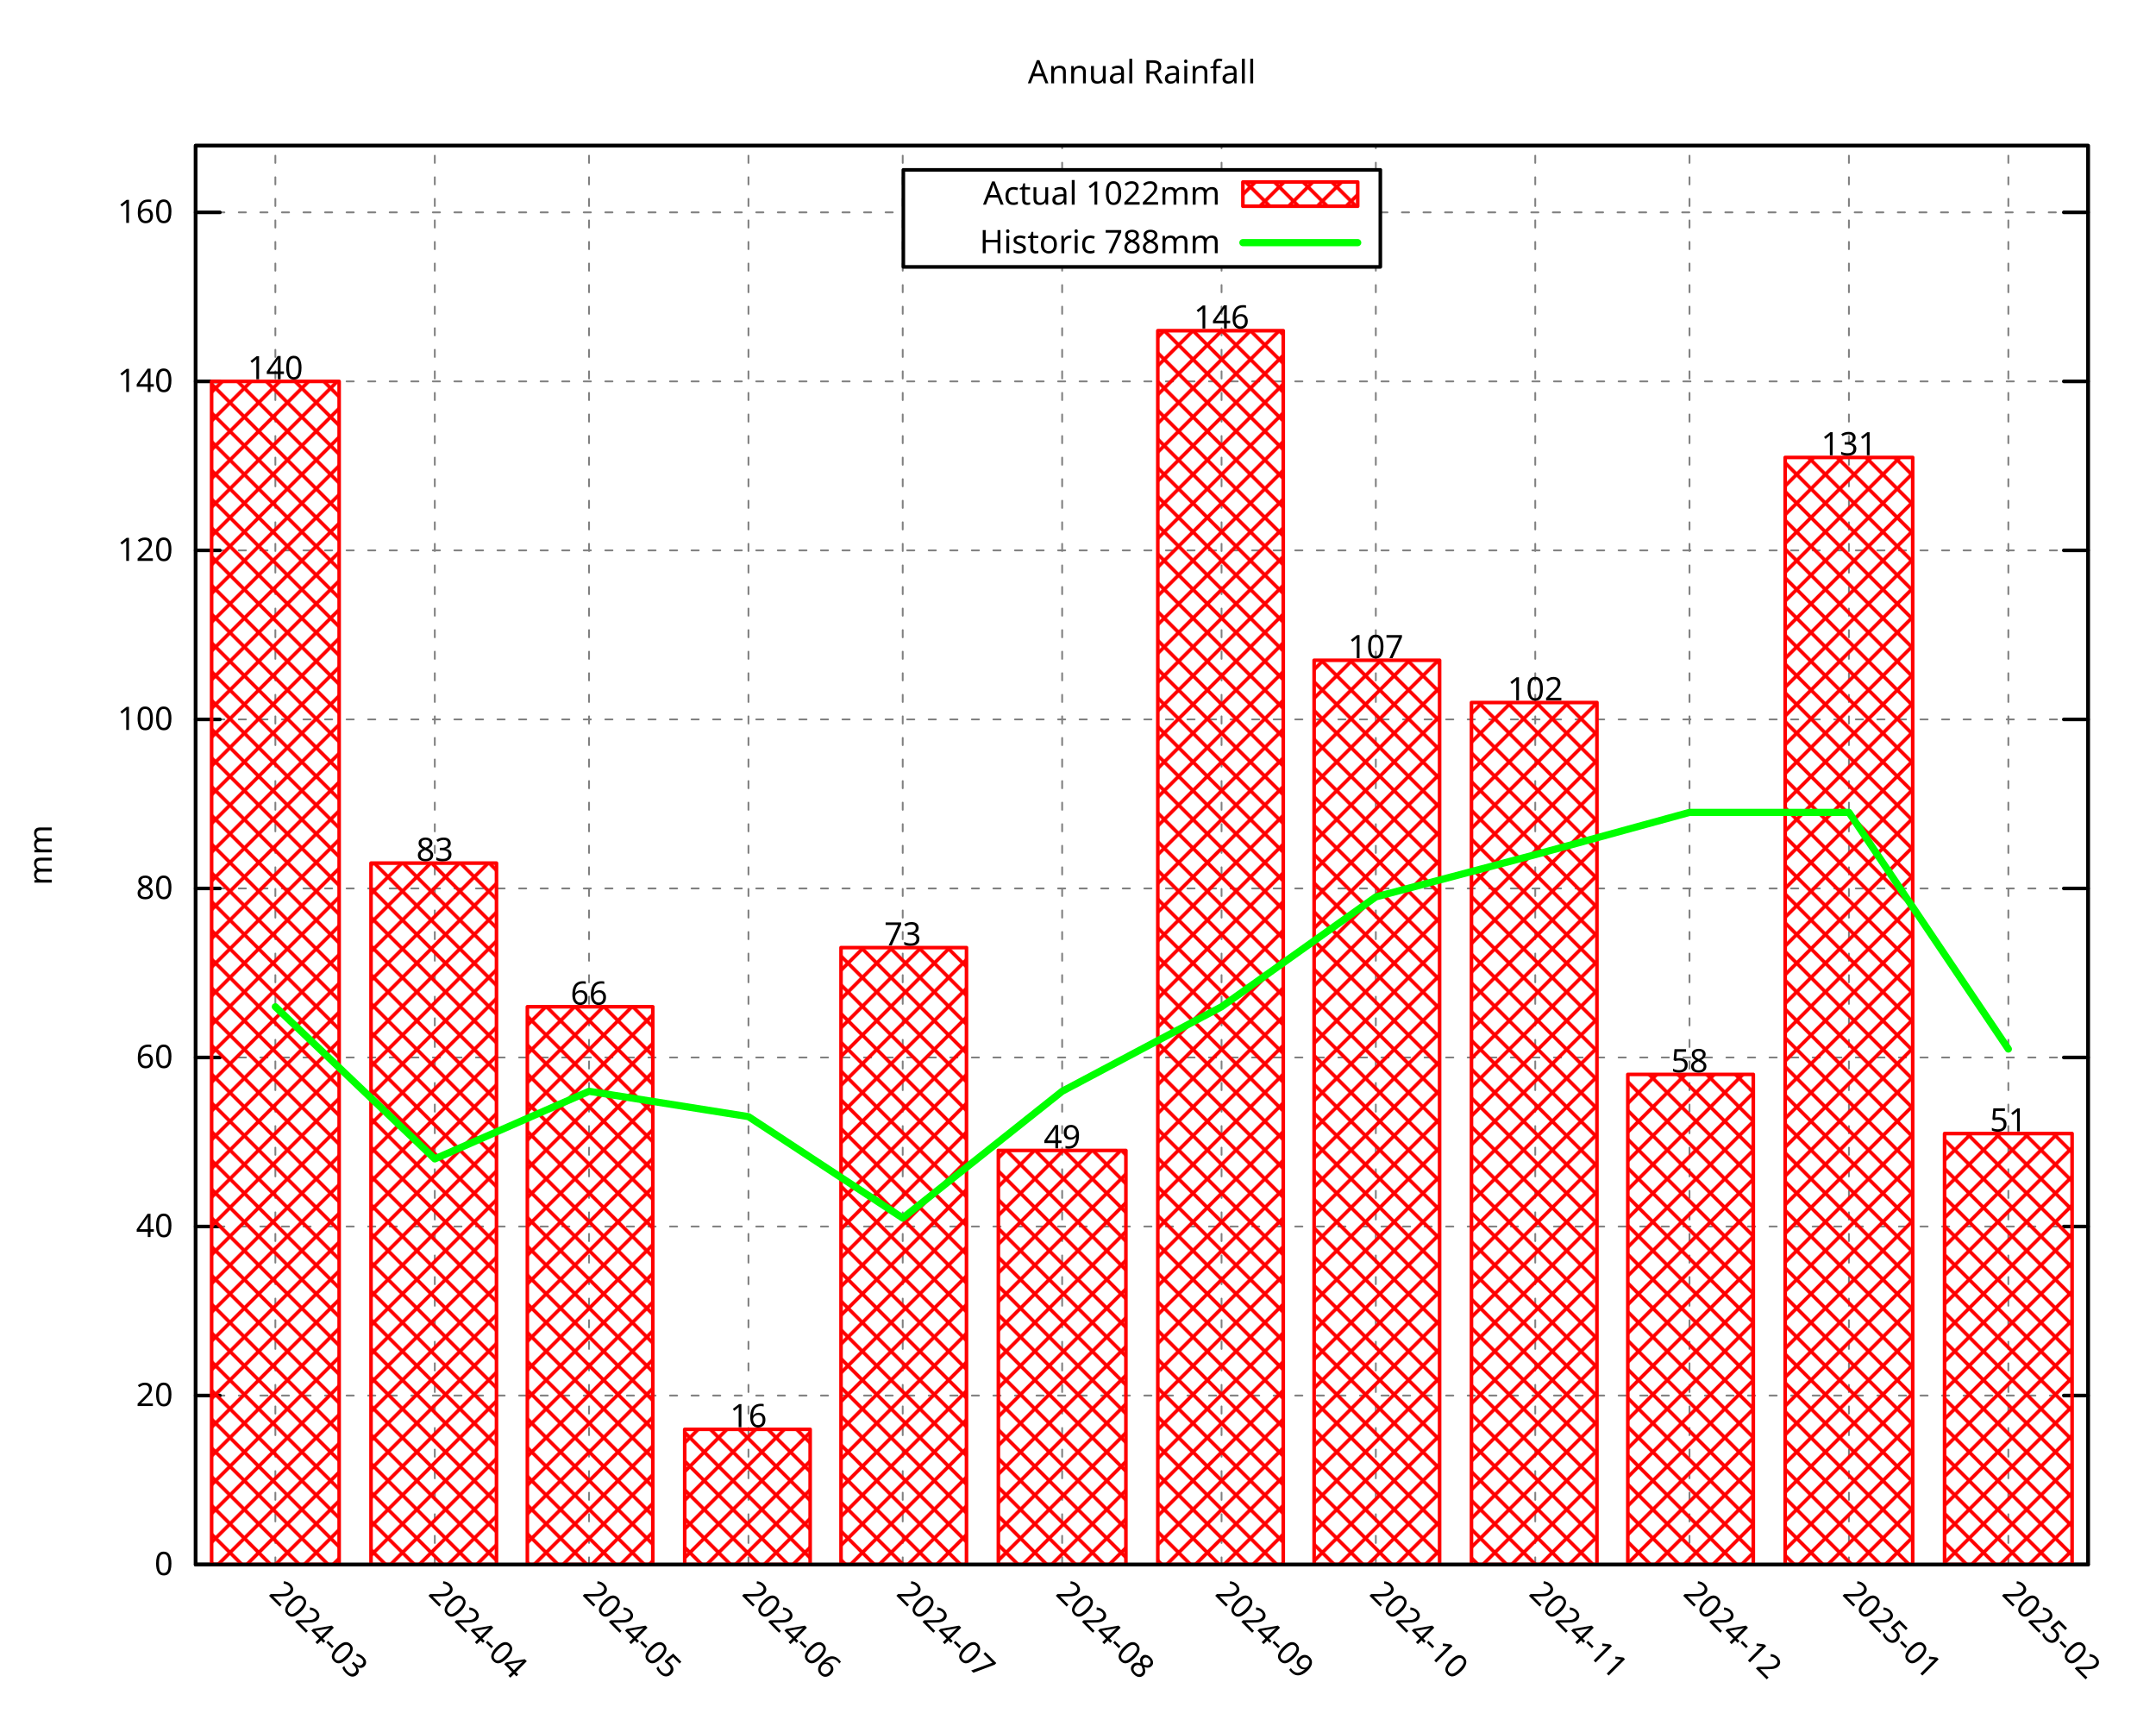
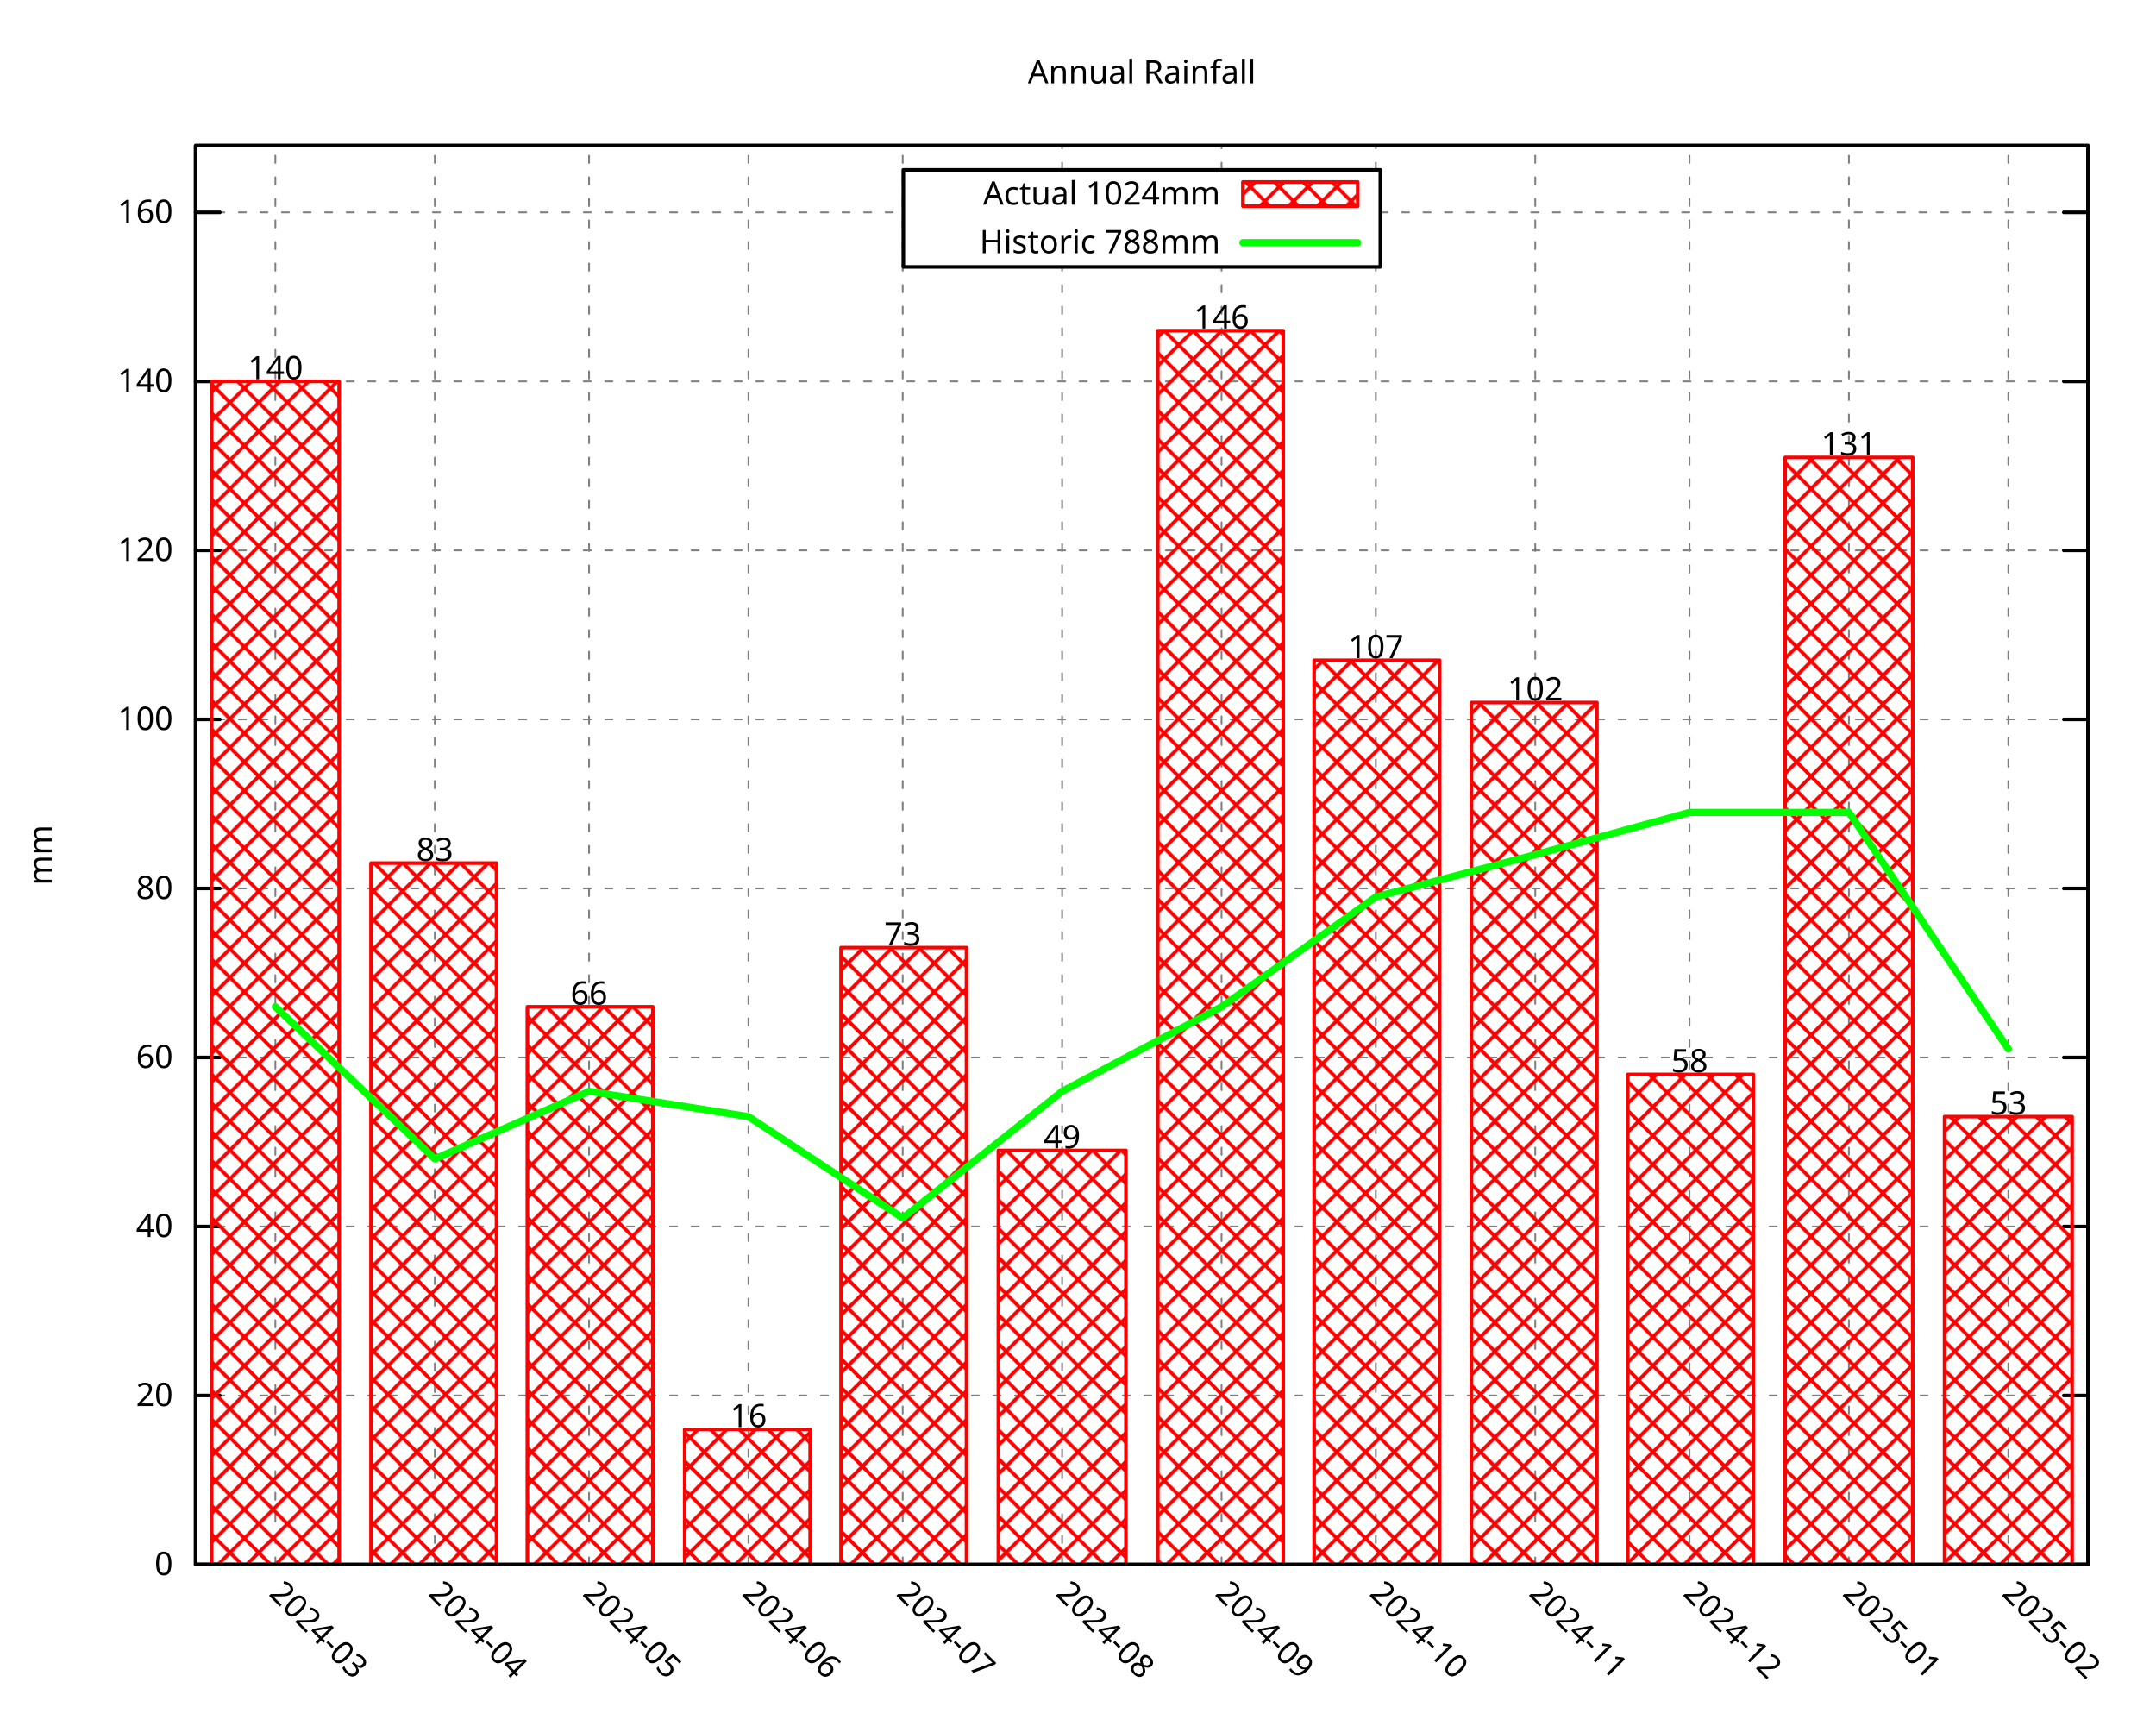
<svg xmlns="http://www.w3.org/2000/svg" xmlns:xlink="http://www.w3.org/1999/xlink" width="600" height="480" viewBox="0 0 600 480">
  <g id="gnuplot_canvas">
    <rect x="0" y="0" width="600" height="480" fill="none" />
    <defs>
      <circle id="gpDot" r="0.5" stroke-width="0.5" stroke="currentColor" />
      <path id="gpPt0" stroke-width="0.296" stroke="currentColor" d="M-1,0 h2 M0,-1 v2" />
      <path id="gpPt1" stroke-width="0.296" stroke="currentColor" d="M-1,-1 L1,1 M1,-1 L-1,1" />
      <path id="gpPt2" stroke-width="0.296" stroke="currentColor" d="M-1,0 L1,0 M0,-1 L0,1 M-1,-1 L1,1 M-1,1 L1,-1" />
      <rect id="gpPt3" stroke-width="0.296" stroke="currentColor" x="-1" y="-1" width="2" height="2" />
      <rect id="gpPt4" stroke-width="0.296" stroke="currentColor" fill="currentColor" x="-1" y="-1" width="2" height="2" />
      <circle id="gpPt5" stroke-width="0.296" stroke="currentColor" cx="0" cy="0" r="1" />
      <use xlink:href="#gpPt5" id="gpPt6" fill="currentColor" stroke="none" />
      <path id="gpPt7" stroke-width="0.296" stroke="currentColor" d="M0,-1.33 L-1.33,0.67 L1.33,0.67 z" />
      <use xlink:href="#gpPt7" id="gpPt8" fill="currentColor" stroke="none" />
      <use xlink:href="#gpPt7" id="gpPt9" stroke="currentColor" transform="rotate(180)" />
      <use xlink:href="#gpPt9" id="gpPt10" fill="currentColor" stroke="none" />
      <use xlink:href="#gpPt3" id="gpPt11" stroke="currentColor" transform="rotate(45)" />
      <use xlink:href="#gpPt11" id="gpPt12" fill="currentColor" stroke="none" />
      <path id="gpPt13" stroke-width="0.296" stroke="currentColor" d="M0,1.330 L1.265,0.411 L0.782,-1.067 L-0.782,-1.076 L-1.265,0.411 z" />
      <use xlink:href="#gpPt13" id="gpPt14" fill="currentColor" stroke="none" />
      <filter id="textbox" filterUnits="objectBoundingBox" x="0" y="0" height="1" width="1">
        <feFlood flood-color="white" flood-opacity="1" result="bgnd" />
        <feComposite in="SourceGraphic" in2="bgnd" operator="atop" />
      </filter>
      <filter id="greybox" filterUnits="objectBoundingBox" x="0" y="0" height="1" width="1">
        <feFlood flood-color="lightgrey" flood-opacity="1" result="grey" />
        <feComposite in="SourceGraphic" in2="grey" operator="atop" />
      </filter>
    </defs>
    <g fill="none" color="white" stroke="currentColor" stroke-width="1.00" stroke-linecap="round" stroke-linejoin="round">
</g>
    <g fill="none" color="black" stroke="currentColor" stroke-width="1.00" stroke-linecap="round" stroke-linejoin="round">
</g>
    <g fill="none" color="black" stroke="black" stroke-width="0.50" stroke-linecap="round" stroke-linejoin="round">
</g>
    <g fill="none" color="gray" stroke="currentColor" stroke-width="0.50" stroke-linecap="round" stroke-linejoin="round">
      <path stroke="gray" stroke-dasharray="2,4" class="gridline" d="M54.45,435.32 L581.09,435.32  " />
    </g>
    <g fill="none" color="gray" stroke="gray" stroke-width="1.00" stroke-linecap="round" stroke-linejoin="round">
</g>
    <g fill="none" color="black" stroke="currentColor" stroke-width="1.00" stroke-linecap="round" stroke-linejoin="round">
      <path stroke="black" d="M54.45,435.32 L61.20,435.32 M581.09,435.32 L574.34,435.32  " />
      <g transform="translate(48.15,438.25)" stroke="none" fill="black" font-family="Droid Sans" font-size="9.00" text-anchor="end">
        <text>
          <tspan font-family="Droid Sans"> 0</tspan>
        </text>
      </g>
    </g>
    <g fill="none" color="black" stroke="currentColor" stroke-width="1.00" stroke-linecap="round" stroke-linejoin="round">
</g>
    <g fill="none" color="black" stroke="black" stroke-width="0.50" stroke-linecap="round" stroke-linejoin="round">
</g>
    <g fill="none" color="gray" stroke="currentColor" stroke-width="0.50" stroke-linecap="round" stroke-linejoin="round">
      <path stroke="gray" stroke-dasharray="2,4" class="gridline" d="M54.45,388.29 L581.09,388.29  " />
    </g>
    <g fill="none" color="gray" stroke="gray" stroke-width="1.00" stroke-linecap="round" stroke-linejoin="round">
</g>
    <g fill="none" color="black" stroke="currentColor" stroke-width="1.00" stroke-linecap="round" stroke-linejoin="round">
      <path stroke="black" d="M54.45,388.29 L61.20,388.29 M581.09,388.29 L574.34,388.29  " />
      <g transform="translate(48.15,391.22)" stroke="none" fill="black" font-family="Droid Sans" font-size="9.00" text-anchor="end">
        <text>
          <tspan font-family="Droid Sans"> 20</tspan>
        </text>
      </g>
    </g>
    <g fill="none" color="black" stroke="currentColor" stroke-width="1.00" stroke-linecap="round" stroke-linejoin="round">
</g>
    <g fill="none" color="black" stroke="black" stroke-width="0.50" stroke-linecap="round" stroke-linejoin="round">
</g>
    <g fill="none" color="gray" stroke="currentColor" stroke-width="0.50" stroke-linecap="round" stroke-linejoin="round">
      <path stroke="gray" stroke-dasharray="2,4" class="gridline" d="M54.45,341.26 L581.09,341.26  " />
    </g>
    <g fill="none" color="gray" stroke="gray" stroke-width="1.00" stroke-linecap="round" stroke-linejoin="round">
</g>
    <g fill="none" color="black" stroke="currentColor" stroke-width="1.00" stroke-linecap="round" stroke-linejoin="round">
      <path stroke="black" d="M54.45,341.26 L61.20,341.26 M581.09,341.26 L574.34,341.26  " />
      <g transform="translate(48.15,344.19)" stroke="none" fill="black" font-family="Droid Sans" font-size="9.00" text-anchor="end">
        <text>
          <tspan font-family="Droid Sans"> 40</tspan>
        </text>
      </g>
    </g>
    <g fill="none" color="black" stroke="currentColor" stroke-width="1.00" stroke-linecap="round" stroke-linejoin="round">
</g>
    <g fill="none" color="black" stroke="black" stroke-width="0.50" stroke-linecap="round" stroke-linejoin="round">
</g>
    <g fill="none" color="gray" stroke="currentColor" stroke-width="0.50" stroke-linecap="round" stroke-linejoin="round">
      <path stroke="gray" stroke-dasharray="2,4" class="gridline" d="M54.45,294.23 L581.09,294.23  " />
    </g>
    <g fill="none" color="gray" stroke="gray" stroke-width="1.00" stroke-linecap="round" stroke-linejoin="round">
</g>
    <g fill="none" color="black" stroke="currentColor" stroke-width="1.00" stroke-linecap="round" stroke-linejoin="round">
      <path stroke="black" d="M54.45,294.23 L61.20,294.23 M581.09,294.23 L574.34,294.23  " />
      <g transform="translate(48.15,297.16)" stroke="none" fill="black" font-family="Droid Sans" font-size="9.00" text-anchor="end">
        <text>
          <tspan font-family="Droid Sans"> 60</tspan>
        </text>
      </g>
    </g>
    <g fill="none" color="black" stroke="currentColor" stroke-width="1.00" stroke-linecap="round" stroke-linejoin="round">
</g>
    <g fill="none" color="black" stroke="black" stroke-width="0.50" stroke-linecap="round" stroke-linejoin="round">
</g>
    <g fill="none" color="gray" stroke="currentColor" stroke-width="0.50" stroke-linecap="round" stroke-linejoin="round">
      <path stroke="gray" stroke-dasharray="2,4" class="gridline" d="M54.45,247.20 L581.09,247.20  " />
    </g>
    <g fill="none" color="gray" stroke="gray" stroke-width="1.00" stroke-linecap="round" stroke-linejoin="round">
</g>
    <g fill="none" color="black" stroke="currentColor" stroke-width="1.00" stroke-linecap="round" stroke-linejoin="round">
      <path stroke="black" d="M54.45,247.20 L61.20,247.20 M581.09,247.20 L574.34,247.20  " />
      <g transform="translate(48.15,250.13)" stroke="none" fill="black" font-family="Droid Sans" font-size="9.00" text-anchor="end">
        <text>
          <tspan font-family="Droid Sans"> 80</tspan>
        </text>
      </g>
    </g>
    <g fill="none" color="black" stroke="currentColor" stroke-width="1.00" stroke-linecap="round" stroke-linejoin="round">
</g>
    <g fill="none" color="black" stroke="black" stroke-width="0.50" stroke-linecap="round" stroke-linejoin="round">
</g>
    <g fill="none" color="gray" stroke="currentColor" stroke-width="0.50" stroke-linecap="round" stroke-linejoin="round">
      <path stroke="gray" stroke-dasharray="2,4" class="gridline" d="M54.45,200.17 L581.09,200.17  " />
    </g>
    <g fill="none" color="gray" stroke="gray" stroke-width="1.00" stroke-linecap="round" stroke-linejoin="round">
</g>
    <g fill="none" color="black" stroke="currentColor" stroke-width="1.00" stroke-linecap="round" stroke-linejoin="round">
      <path stroke="black" d="M54.45,200.17 L61.20,200.17 M581.09,200.17 L574.34,200.17  " />
      <g transform="translate(48.15,203.10)" stroke="none" fill="black" font-family="Droid Sans" font-size="9.00" text-anchor="end">
        <text>
          <tspan font-family="Droid Sans"> 100</tspan>
        </text>
      </g>
    </g>
    <g fill="none" color="black" stroke="currentColor" stroke-width="1.00" stroke-linecap="round" stroke-linejoin="round">
</g>
    <g fill="none" color="black" stroke="black" stroke-width="0.50" stroke-linecap="round" stroke-linejoin="round">
</g>
    <g fill="none" color="gray" stroke="currentColor" stroke-width="0.50" stroke-linecap="round" stroke-linejoin="round">
      <path stroke="gray" stroke-dasharray="2,4" class="gridline" d="M54.45,153.14 L581.09,153.14  " />
    </g>
    <g fill="none" color="gray" stroke="gray" stroke-width="1.00" stroke-linecap="round" stroke-linejoin="round">
</g>
    <g fill="none" color="black" stroke="currentColor" stroke-width="1.00" stroke-linecap="round" stroke-linejoin="round">
      <path stroke="black" d="M54.45,153.14 L61.20,153.14 M581.09,153.14 L574.34,153.14  " />
      <g transform="translate(48.15,156.07)" stroke="none" fill="black" font-family="Droid Sans" font-size="9.00" text-anchor="end">
        <text>
          <tspan font-family="Droid Sans"> 120</tspan>
        </text>
      </g>
    </g>
    <g fill="none" color="black" stroke="currentColor" stroke-width="1.00" stroke-linecap="round" stroke-linejoin="round">
</g>
    <g fill="none" color="black" stroke="black" stroke-width="0.50" stroke-linecap="round" stroke-linejoin="round">
</g>
    <g fill="none" color="gray" stroke="currentColor" stroke-width="0.50" stroke-linecap="round" stroke-linejoin="round">
      <path stroke="gray" stroke-dasharray="2,4" class="gridline" d="M54.45,106.12 L581.09,106.12  " />
    </g>
    <g fill="none" color="gray" stroke="gray" stroke-width="1.00" stroke-linecap="round" stroke-linejoin="round">
</g>
    <g fill="none" color="black" stroke="currentColor" stroke-width="1.00" stroke-linecap="round" stroke-linejoin="round">
      <path stroke="black" d="M54.45,106.12 L61.20,106.12 M581.09,106.12 L574.34,106.12  " />
      <g transform="translate(48.15,109.05)" stroke="none" fill="black" font-family="Droid Sans" font-size="9.00" text-anchor="end">
        <text>
          <tspan font-family="Droid Sans"> 140</tspan>
        </text>
      </g>
    </g>
    <g fill="none" color="black" stroke="currentColor" stroke-width="1.00" stroke-linecap="round" stroke-linejoin="round">
</g>
    <g fill="none" color="black" stroke="black" stroke-width="0.50" stroke-linecap="round" stroke-linejoin="round">
</g>
    <g fill="none" color="gray" stroke="currentColor" stroke-width="0.50" stroke-linecap="round" stroke-linejoin="round">
      <path stroke="gray" stroke-dasharray="2,4" class="gridline" d="M54.45,59.09 L251.39,59.09 M384.14,59.09 L581.09,59.09  " />
    </g>
    <g fill="none" color="gray" stroke="gray" stroke-width="1.00" stroke-linecap="round" stroke-linejoin="round">
</g>
    <g fill="none" color="black" stroke="currentColor" stroke-width="1.00" stroke-linecap="round" stroke-linejoin="round">
      <path stroke="black" d="M54.45,59.09 L61.20,59.09 M581.09,59.09 L574.34,59.09  " />
      <g transform="translate(48.15,62.02)" stroke="none" fill="black" font-family="Droid Sans" font-size="9.00" text-anchor="end">
        <text>
          <tspan font-family="Droid Sans"> 160</tspan>
        </text>
      </g>
    </g>
    <g fill="none" color="black" stroke="currentColor" stroke-width="1.00" stroke-linecap="round" stroke-linejoin="round">
</g>
    <g fill="none" color="black" stroke="black" stroke-width="0.50" stroke-linecap="round" stroke-linejoin="round">
</g>
    <g fill="none" color="gray" stroke="currentColor" stroke-width="0.50" stroke-linecap="round" stroke-linejoin="round">
      <path stroke="gray" stroke-dasharray="2,4" class="gridline" d="M76.63,435.32 L76.63,40.51  " />
    </g>
    <g fill="none" color="gray" stroke="gray" stroke-width="1.00" stroke-linecap="round" stroke-linejoin="round">
</g>
    <g fill="none" color="black" stroke="currentColor" stroke-width="1.00" stroke-linecap="round" stroke-linejoin="round">
      <path stroke="black" d="M76.63,435.32 M76.63,40.51  " />
      <g transform="translate(74.56,443.69) rotate(45.00)" stroke="none" fill="black" font-family="Droid Sans" font-size="9.00" text-anchor="start">
        <text>
          <tspan font-family="Droid Sans">2024-03</tspan>
        </text>
      </g>
    </g>
    <g fill="none" color="black" stroke="currentColor" stroke-width="1.00" stroke-linecap="round" stroke-linejoin="round">
</g>
    <g fill="none" color="black" stroke="black" stroke-width="0.50" stroke-linecap="round" stroke-linejoin="round">
</g>
    <g fill="none" color="gray" stroke="currentColor" stroke-width="0.50" stroke-linecap="round" stroke-linejoin="round">
      <path stroke="gray" stroke-dasharray="2,4" class="gridline" d="M121.00,435.32 L121.00,40.51  " />
    </g>
    <g fill="none" color="gray" stroke="gray" stroke-width="1.00" stroke-linecap="round" stroke-linejoin="round">
</g>
    <g fill="none" color="black" stroke="currentColor" stroke-width="1.00" stroke-linecap="round" stroke-linejoin="round">
      <path stroke="black" d="M121.00,435.32 M121.00,40.51  " />
      <g transform="translate(118.93,443.69) rotate(45.00)" stroke="none" fill="black" font-family="Droid Sans" font-size="9.00" text-anchor="start">
        <text>
          <tspan font-family="Droid Sans">2024-04</tspan>
        </text>
      </g>
    </g>
    <g fill="none" color="black" stroke="currentColor" stroke-width="1.00" stroke-linecap="round" stroke-linejoin="round">
</g>
    <g fill="none" color="black" stroke="black" stroke-width="0.50" stroke-linecap="round" stroke-linejoin="round">
</g>
    <g fill="none" color="gray" stroke="currentColor" stroke-width="0.50" stroke-linecap="round" stroke-linejoin="round">
      <path stroke="gray" stroke-dasharray="2,4" class="gridline" d="M163.93,435.32 L163.93,40.51  " />
    </g>
    <g fill="none" color="gray" stroke="gray" stroke-width="1.00" stroke-linecap="round" stroke-linejoin="round">
</g>
    <g fill="none" color="black" stroke="currentColor" stroke-width="1.00" stroke-linecap="round" stroke-linejoin="round">
      <path stroke="black" d="M163.93,435.32 M163.93,40.51  " />
      <g transform="translate(161.86,443.69) rotate(45.00)" stroke="none" fill="black" font-family="Droid Sans" font-size="9.00" text-anchor="start">
        <text>
          <tspan font-family="Droid Sans">2024-05</tspan>
        </text>
      </g>
    </g>
    <g fill="none" color="black" stroke="currentColor" stroke-width="1.00" stroke-linecap="round" stroke-linejoin="round">
</g>
    <g fill="none" color="black" stroke="black" stroke-width="0.50" stroke-linecap="round" stroke-linejoin="round">
</g>
    <g fill="none" color="gray" stroke="currentColor" stroke-width="0.50" stroke-linecap="round" stroke-linejoin="round">
      <path stroke="gray" stroke-dasharray="2,4" class="gridline" d="M208.29,435.32 L208.29,40.51  " />
    </g>
    <g fill="none" color="gray" stroke="gray" stroke-width="1.00" stroke-linecap="round" stroke-linejoin="round">
</g>
    <g fill="none" color="black" stroke="currentColor" stroke-width="1.00" stroke-linecap="round" stroke-linejoin="round">
      <path stroke="black" d="M208.29,435.32 M208.29,40.51  " />
      <g transform="translate(206.22,443.69) rotate(45.00)" stroke="none" fill="black" font-family="Droid Sans" font-size="9.00" text-anchor="start">
        <text>
          <tspan font-family="Droid Sans">2024-06</tspan>
        </text>
      </g>
    </g>
    <g fill="none" color="black" stroke="currentColor" stroke-width="1.00" stroke-linecap="round" stroke-linejoin="round">
</g>
    <g fill="none" color="black" stroke="black" stroke-width="0.50" stroke-linecap="round" stroke-linejoin="round">
</g>
    <g fill="none" color="gray" stroke="currentColor" stroke-width="0.50" stroke-linecap="round" stroke-linejoin="round">
      <path stroke="gray" stroke-dasharray="2,4" class="gridline" d="M251.22,435.32 L251.22,40.51  " />
    </g>
    <g fill="none" color="gray" stroke="gray" stroke-width="1.00" stroke-linecap="round" stroke-linejoin="round">
</g>
    <g fill="none" color="black" stroke="currentColor" stroke-width="1.00" stroke-linecap="round" stroke-linejoin="round">
      <path stroke="black" d="M251.22,435.32 M251.22,40.51  " />
      <g transform="translate(249.15,443.69) rotate(45.00)" stroke="none" fill="black" font-family="Droid Sans" font-size="9.00" text-anchor="start">
        <text>
          <tspan font-family="Droid Sans">2024-07</tspan>
        </text>
      </g>
    </g>
    <g fill="none" color="black" stroke="currentColor" stroke-width="1.00" stroke-linecap="round" stroke-linejoin="round">
</g>
    <g fill="none" color="black" stroke="black" stroke-width="0.50" stroke-linecap="round" stroke-linejoin="round">
</g>
    <g fill="none" color="gray" stroke="currentColor" stroke-width="0.50" stroke-linecap="round" stroke-linejoin="round">
      <path stroke="gray" stroke-dasharray="2,4" class="gridline" d="M295.59,435.32 L295.59,74.26 M295.59,47.26 L295.59,40.51  " />
    </g>
    <g fill="none" color="gray" stroke="gray" stroke-width="1.00" stroke-linecap="round" stroke-linejoin="round">
</g>
    <g fill="none" color="black" stroke="currentColor" stroke-width="1.00" stroke-linecap="round" stroke-linejoin="round">
      <path stroke="black" d="M295.59,435.32 M295.59,40.51  " />
      <g transform="translate(293.52,443.69) rotate(45.00)" stroke="none" fill="black" font-family="Droid Sans" font-size="9.00" text-anchor="start">
        <text>
          <tspan font-family="Droid Sans">2024-08</tspan>
        </text>
      </g>
    </g>
    <g fill="none" color="black" stroke="currentColor" stroke-width="1.00" stroke-linecap="round" stroke-linejoin="round">
</g>
    <g fill="none" color="black" stroke="black" stroke-width="0.50" stroke-linecap="round" stroke-linejoin="round">
</g>
    <g fill="none" color="gray" stroke="currentColor" stroke-width="0.50" stroke-linecap="round" stroke-linejoin="round">
      <path stroke="gray" stroke-dasharray="2,4" class="gridline" d="M339.95,435.32 L339.95,74.26 M339.95,47.26 L339.95,40.51  " />
    </g>
    <g fill="none" color="gray" stroke="gray" stroke-width="1.00" stroke-linecap="round" stroke-linejoin="round">
</g>
    <g fill="none" color="black" stroke="currentColor" stroke-width="1.00" stroke-linecap="round" stroke-linejoin="round">
      <path stroke="black" d="M339.95,435.32 M339.95,40.51  " />
      <g transform="translate(337.88,443.69) rotate(45.00)" stroke="none" fill="black" font-family="Droid Sans" font-size="9.00" text-anchor="start">
        <text>
          <tspan font-family="Droid Sans">2024-09</tspan>
        </text>
      </g>
    </g>
    <g fill="none" color="black" stroke="currentColor" stroke-width="1.00" stroke-linecap="round" stroke-linejoin="round">
</g>
    <g fill="none" color="black" stroke="black" stroke-width="0.50" stroke-linecap="round" stroke-linejoin="round">
</g>
    <g fill="none" color="gray" stroke="currentColor" stroke-width="0.50" stroke-linecap="round" stroke-linejoin="round">
      <path stroke="gray" stroke-dasharray="2,4" class="gridline" d="M382.88,435.32 L382.88,74.26 M382.88,47.26 L382.88,40.51  " />
    </g>
    <g fill="none" color="gray" stroke="gray" stroke-width="1.00" stroke-linecap="round" stroke-linejoin="round">
</g>
    <g fill="none" color="black" stroke="currentColor" stroke-width="1.00" stroke-linecap="round" stroke-linejoin="round">
      <path stroke="black" d="M382.88,435.32 M382.88,40.51  " />
      <g transform="translate(380.81,443.69) rotate(45.00)" stroke="none" fill="black" font-family="Droid Sans" font-size="9.00" text-anchor="start">
        <text>
          <tspan font-family="Droid Sans">2024-10</tspan>
        </text>
      </g>
    </g>
    <g fill="none" color="black" stroke="currentColor" stroke-width="1.00" stroke-linecap="round" stroke-linejoin="round">
</g>
    <g fill="none" color="black" stroke="black" stroke-width="0.50" stroke-linecap="round" stroke-linejoin="round">
</g>
    <g fill="none" color="gray" stroke="currentColor" stroke-width="0.50" stroke-linecap="round" stroke-linejoin="round">
      <path stroke="gray" stroke-dasharray="2,4" class="gridline" d="M427.25,435.32 L427.25,40.51  " />
    </g>
    <g fill="none" color="gray" stroke="gray" stroke-width="1.00" stroke-linecap="round" stroke-linejoin="round">
</g>
    <g fill="none" color="black" stroke="currentColor" stroke-width="1.00" stroke-linecap="round" stroke-linejoin="round">
      <path stroke="black" d="M427.25,435.32 M427.25,40.51  " />
      <g transform="translate(425.18,443.69) rotate(45.00)" stroke="none" fill="black" font-family="Droid Sans" font-size="9.00" text-anchor="start">
        <text>
          <tspan font-family="Droid Sans">2024-11</tspan>
        </text>
      </g>
    </g>
    <g fill="none" color="black" stroke="currentColor" stroke-width="1.00" stroke-linecap="round" stroke-linejoin="round">
</g>
    <g fill="none" color="black" stroke="black" stroke-width="0.50" stroke-linecap="round" stroke-linejoin="round">
</g>
    <g fill="none" color="gray" stroke="currentColor" stroke-width="0.50" stroke-linecap="round" stroke-linejoin="round">
      <path stroke="gray" stroke-dasharray="2,4" class="gridline" d="M470.18,435.32 L470.18,40.51  " />
    </g>
    <g fill="none" color="gray" stroke="gray" stroke-width="1.00" stroke-linecap="round" stroke-linejoin="round">
</g>
    <g fill="none" color="black" stroke="currentColor" stroke-width="1.00" stroke-linecap="round" stroke-linejoin="round">
      <path stroke="black" d="M470.18,435.32 M470.18,40.51  " />
      <g transform="translate(468.11,443.69) rotate(45.00)" stroke="none" fill="black" font-family="Droid Sans" font-size="9.00" text-anchor="start">
        <text>
          <tspan font-family="Droid Sans">2024-12</tspan>
        </text>
      </g>
    </g>
    <g fill="none" color="black" stroke="currentColor" stroke-width="1.00" stroke-linecap="round" stroke-linejoin="round">
</g>
    <g fill="none" color="black" stroke="black" stroke-width="0.50" stroke-linecap="round" stroke-linejoin="round">
</g>
    <g fill="none" color="gray" stroke="currentColor" stroke-width="0.50" stroke-linecap="round" stroke-linejoin="round">
      <path stroke="gray" stroke-dasharray="2,4" class="gridline" d="M514.54,435.32 L514.54,40.51  " />
    </g>
    <g fill="none" color="gray" stroke="gray" stroke-width="1.00" stroke-linecap="round" stroke-linejoin="round">
</g>
    <g fill="none" color="black" stroke="currentColor" stroke-width="1.00" stroke-linecap="round" stroke-linejoin="round">
      <path stroke="black" d="M514.54,435.32 M514.54,40.51  " />
      <g transform="translate(512.47,443.69) rotate(45.00)" stroke="none" fill="black" font-family="Droid Sans" font-size="9.00" text-anchor="start">
        <text>
          <tspan font-family="Droid Sans">2025-01</tspan>
        </text>
      </g>
    </g>
    <g fill="none" color="black" stroke="currentColor" stroke-width="1.00" stroke-linecap="round" stroke-linejoin="round">
</g>
    <g fill="none" color="black" stroke="black" stroke-width="0.50" stroke-linecap="round" stroke-linejoin="round">
</g>
    <g fill="none" color="gray" stroke="currentColor" stroke-width="0.50" stroke-linecap="round" stroke-linejoin="round">
      <path stroke="gray" stroke-dasharray="2,4" class="gridline" d="M558.91,435.32 L558.91,40.51  " />
    </g>
    <g fill="none" color="gray" stroke="gray" stroke-width="1.00" stroke-linecap="round" stroke-linejoin="round">
</g>
    <g fill="none" color="black" stroke="currentColor" stroke-width="1.00" stroke-linecap="round" stroke-linejoin="round">
      <path stroke="black" d="M558.91,435.32 M558.91,40.51  " />
      <g transform="translate(556.84,443.69) rotate(45.00)" stroke="none" fill="black" font-family="Droid Sans" font-size="9.00" text-anchor="start">
        <text>
          <tspan font-family="Droid Sans">2025-02</tspan>
        </text>
      </g>
    </g>
    <g fill="none" color="black" stroke="currentColor" stroke-width="1.00" stroke-linecap="round" stroke-linejoin="round">
</g>
    <g fill="none" color="black" stroke="currentColor" stroke-width="1.00" stroke-linecap="round" stroke-linejoin="round">
      <path stroke="black" d="M54.45,40.51 L54.45,435.32 L581.09,435.32 L581.09,40.51 L54.45,40.51 Z  " />
    </g>
    <g fill="none" color="black" stroke="currentColor" stroke-width="1.00" stroke-linecap="round" stroke-linejoin="round">
</g>
    <g fill="none" color="black" stroke="currentColor" stroke-width="1.00" stroke-linecap="round" stroke-linejoin="round">
      <path stroke="black" d="M251.39,74.26 L251.39,47.26 L384.14,47.26 L384.14,74.26 L251.39,74.26 Z  " />
    </g>
    <g id="gnuplot_plot_1">
      <g fill="none" color="black" stroke="currentColor" stroke-width="1.00" stroke-linecap="round" stroke-linejoin="round">
        <g transform="translate(339.59,56.94)" stroke="none" fill="black" font-family="Droid Sans" font-size="9.00" text-anchor="end">
          <text>
-             <tspan font-family="Droid Sans">Actual 1022mm</tspan>
+             <tspan font-family="Droid Sans">Actual 1024mm</tspan>
          </text>
        </g>
      </g>
      <g fill="none" color="black" stroke="currentColor" stroke-width="1.00" stroke-linecap="round" stroke-linejoin="round">
        <defs>
          <pattern id="gpPat1" patternUnits="userSpaceOnUse" x="0" y="0" width="8" height="8">
            <path style="fill:none; stroke:rgb(255,0,0)" d="M0,0 L8,8 M0,8 L8,0" />
          </pattern>
        </defs>
        <g stroke="none" shape-rendering="crispEdges">
          <polygon fill="url(#gpPat1)" points="345.89,57.38 377.84,57.38 377.84,50.63 345.89,50.63 " />
        </g>
        <path stroke="rgb(255,   0,   0)" d="M345.89,57.38 L377.84,57.38 L377.84,50.64 L345.89,50.64 L345.89,57.38 Z  " />
      </g>
      <g fill="none" color="black" stroke="currentColor" stroke-width="1.00" stroke-linecap="round" stroke-linejoin="round">
        <defs>
          <pattern id="gpPat2" patternUnits="userSpaceOnUse" x="0" y="0" width="8" height="8">
            <path style="fill:none; stroke:rgb(255,0,0)" d="M0,0 L8,8 M0,8 L8,0" />
          </pattern>
        </defs>
        <g stroke="none" shape-rendering="crispEdges">
          <polygon fill="url(#gpPat2)" points="58.89,435.32 94.39,435.32 94.39,106.11 58.89,106.11 " />
        </g>
        <path stroke="rgb(255,   0,   0)" d="M58.89,435.32 L58.89,106.12 L94.38,106.12 L94.38,435.32 L58.89,435.32 Z  " />
        <g stroke="none" shape-rendering="crispEdges">
          <polygon fill="url(#gpPat2)" points="103.25,435.32 138.18,435.32 138.18,240.14 103.25,240.14 " />
        </g>
        <path stroke="rgb(255,   0,   0)" d="M103.25,435.32 L103.25,240.15 L138.17,240.15 L138.17,435.32 L103.25,435.32 Z  " />
        <g stroke="none" shape-rendering="crispEdges">
          <polygon fill="url(#gpPat2)" points="146.76,435.32 181.68,435.32 181.68,280.11 146.76,280.11 " />
        </g>
        <path stroke="rgb(255,   0,   0)" d="M146.76,435.32 L146.76,280.12 L181.67,280.12 L181.67,435.32 L146.76,435.32 Z  " />
        <g stroke="none" shape-rendering="crispEdges">
          <polygon fill="url(#gpPat2)" points="190.55,435.32 225.47,435.32 225.47,397.69 190.55,397.69 " />
        </g>
        <path stroke="rgb(255,   0,   0)" d="M190.55,435.32 L190.55,397.70 L225.46,397.70 L225.46,435.32 L190.55,435.32 Z  " />
        <g stroke="none" shape-rendering="crispEdges">
          <polygon fill="url(#gpPat2)" points="234.05,435.32 268.98,435.32 268.98,263.65 234.05,263.65 " />
        </g>
        <path stroke="rgb(255,   0,   0)" d="M234.05,435.32 L234.05,263.66 L268.97,263.66 L268.97,435.32 L234.05,435.32 Z  " />
        <g stroke="none" shape-rendering="crispEdges">
          <polygon fill="url(#gpPat2)" points="277.84,435.32 313.34,435.32 313.34,320.09 277.84,320.09 " />
        </g>
        <path stroke="rgb(255,   0,   0)" d="M277.84,435.32 L277.84,320.10 L313.33,320.10 L313.33,435.32 L277.84,435.32 Z  " />
        <g stroke="none" shape-rendering="crispEdges">
          <polygon fill="url(#gpPat2)" points="322.21,435.32 357.13,435.32 357.13,92.00 322.21,92.00 " />
        </g>
        <path stroke="rgb(255,   0,   0)" d="M322.21,435.32 L322.21,92.01 L357.12,92.01 L357.12,435.32 L322.21,435.32 Z  " />
        <g stroke="none" shape-rendering="crispEdges">
          <polygon fill="url(#gpPat2)" points="365.71,435.32 400.64,435.32 400.64,183.70 365.71,183.70 " />
        </g>
        <path stroke="rgb(255,   0,   0)" d="M365.71,435.32 L365.71,183.71 L400.63,183.71 L400.63,435.32 L365.71,435.32 Z  " />
        <g stroke="none" shape-rendering="crispEdges">
          <polygon fill="url(#gpPat2)" points="409.50,435.32 444.43,435.32 444.43,195.46 409.50,195.46 " />
        </g>
        <path stroke="rgb(255,   0,   0)" d="M409.50,435.32 L409.50,195.47 L444.42,195.47 L444.42,435.32 L409.50,435.32 Z  " />
        <g stroke="none" shape-rendering="crispEdges">
          <polygon fill="url(#gpPat2)" points="453.01,435.32 487.94,435.32 487.94,298.93 453.01,298.93 " />
        </g>
        <path stroke="rgb(255,   0,   0)" d="M453.01,435.32 L453.01,298.94 L487.93,298.94 L487.93,435.32 L453.01,435.32 Z  " />
        <g stroke="none" shape-rendering="crispEdges">
          <polygon fill="url(#gpPat2)" points="496.80,435.32 532.30,435.32 532.30,127.27 496.80,127.27 " />
        </g>
        <path stroke="rgb(255,   0,   0)" d="M496.80,435.32 L496.80,127.28 L532.29,127.28 L532.29,435.32 L496.80,435.32 Z  " />
        <g stroke="none" shape-rendering="crispEdges">
-           <polygon fill="url(#gpPat2)" points="541.16,435.32 576.66,435.32 576.66,315.39 541.16,315.39 " />
-         </g>
-         <path stroke="rgb(255,   0,   0)" d="M541.16,435.32 L541.16,315.40 L576.65,315.40 L576.65,435.32 L541.16,435.32 Z  " />
+           <polygon fill="url(#gpPat2)" points="541.16,435.32 576.66,435.32 576.66,310.68 541.16,310.68 " />
+         </g>
+         <path stroke="rgb(255,   0,   0)" d="M541.16,435.32 L541.16,310.69 L576.65,310.69 L576.65,435.32 L541.16,435.32 Z  " />
      </g>
    </g>
    <g id="gnuplot_plot_2" fill="none">
      <g fill="none" color="black" stroke="currentColor" stroke-width="1.00" stroke-linecap="round" stroke-linejoin="round">
        <g transform="translate(76.63,105.52)" stroke="none" fill="black" font-family="Droid Sans" font-size="9.00" text-anchor="middle">
          <text>
            <tspan font-family="Droid Sans">140</tspan>
          </text>
        </g>
        <g transform="translate(121.00,239.55)" stroke="none" fill="black" font-family="Droid Sans" font-size="9.00" text-anchor="middle">
          <text>
            <tspan font-family="Droid Sans">83</tspan>
          </text>
        </g>
        <g transform="translate(163.93,279.53)" stroke="none" fill="black" font-family="Droid Sans" font-size="9.00" text-anchor="middle">
          <text>
            <tspan font-family="Droid Sans">66</tspan>
          </text>
        </g>
        <g transform="translate(208.29,397.10)" stroke="none" fill="black" font-family="Droid Sans" font-size="9.00" text-anchor="middle">
          <text>
            <tspan font-family="Droid Sans">16</tspan>
          </text>
        </g>
        <g transform="translate(251.22,263.07)" stroke="none" fill="black" font-family="Droid Sans" font-size="9.00" text-anchor="middle">
          <text>
            <tspan font-family="Droid Sans">73</tspan>
          </text>
        </g>
        <g transform="translate(295.59,319.50)" stroke="none" fill="black" font-family="Droid Sans" font-size="9.00" text-anchor="middle">
          <text>
            <tspan font-family="Droid Sans">49</tspan>
          </text>
        </g>
        <g transform="translate(339.95,91.41)" stroke="none" fill="black" font-family="Droid Sans" font-size="9.00" text-anchor="middle">
          <text>
            <tspan font-family="Droid Sans">146</tspan>
          </text>
        </g>
        <g transform="translate(382.88,183.12)" stroke="none" fill="black" font-family="Droid Sans" font-size="9.00" text-anchor="middle">
          <text>
            <tspan font-family="Droid Sans">107</tspan>
          </text>
        </g>
        <g transform="translate(427.25,194.87)" stroke="none" fill="black" font-family="Droid Sans" font-size="9.00" text-anchor="middle">
          <text>
            <tspan font-family="Droid Sans">102</tspan>
          </text>
        </g>
        <g transform="translate(470.18,298.34)" stroke="none" fill="black" font-family="Droid Sans" font-size="9.00" text-anchor="middle">
          <text>
            <tspan font-family="Droid Sans">58</tspan>
          </text>
        </g>
        <g transform="translate(514.54,126.68)" stroke="none" fill="black" font-family="Droid Sans" font-size="9.00" text-anchor="middle">
          <text>
            <tspan font-family="Droid Sans">131</tspan>
          </text>
        </g>
-         <g transform="translate(558.91,314.80)" stroke="none" fill="black" font-family="Droid Sans" font-size="9.00" text-anchor="middle">
-           <text>
-             <tspan font-family="Droid Sans">51</tspan>
+         <g transform="translate(558.91,310.10)" stroke="none" fill="black" font-family="Droid Sans" font-size="9.00" text-anchor="middle">
+           <text>
+             <tspan font-family="Droid Sans">53</tspan>
          </text>
        </g>
      </g>
    </g>
    <g id="gnuplot_plot_3">
      <g fill="none" color="white" stroke="black" stroke-width="2.00" stroke-linecap="round" stroke-linejoin="round">
</g>
      <g fill="none" color="black" stroke="currentColor" stroke-width="2.00" stroke-linecap="round" stroke-linejoin="round">
        <g transform="translate(339.59,70.44)" stroke="none" fill="black" font-family="Droid Sans" font-size="9.00" text-anchor="end">
          <text>
            <tspan font-family="Droid Sans">Historic 788mm</tspan>
          </text>
        </g>
      </g>
      <g fill="none" color="black" stroke="currentColor" stroke-width="2.00" stroke-linecap="round" stroke-linejoin="round">
        <path stroke="rgb(  0, 255,   0)" d="M345.89,67.51 L377.84,67.51 M76.63,280.12 L121.00,322.45 L163.93,303.64 L208.29,310.69 L251.22,338.91 L295.59,303.64   L339.95,280.12 L382.88,249.55 L427.25,237.80 L470.18,226.04 L514.54,226.04 L558.91,291.88  " />
      </g>
    </g>
    <g fill="none" color="black" stroke="currentColor" stroke-width="2.00" stroke-linecap="round" stroke-linejoin="round">
</g>
    <g fill="none" color="black" stroke="black" stroke-width="1.00" stroke-linecap="round" stroke-linejoin="round">
</g>
    <g fill="none" color="black" stroke="currentColor" stroke-width="1.00" stroke-linecap="round" stroke-linejoin="round">
      <path stroke="black" d="M54.45,40.51 L54.45,435.32 L581.09,435.32 L581.09,40.51 L54.45,40.51 Z  " />
      <g transform="translate(14.39,237.92) rotate(270.00)" stroke="none" fill="black" font-family="Droid Sans" font-size="9.00" text-anchor="middle">
        <text>
          <tspan font-family="Droid Sans">mm</tspan>
        </text>
      </g>
    </g>
    <g fill="none" color="black" stroke="currentColor" stroke-width="1.00" stroke-linecap="round" stroke-linejoin="round">
</g>
    <g fill="none" color="black" stroke="currentColor" stroke-width="1.00" stroke-linecap="round" stroke-linejoin="round">
      <g transform="translate(317.77,23.19)" stroke="none" fill="black" font-family="Droid Sans" font-size="9.00" text-anchor="middle">
        <text>
          <tspan font-family="Droid Sans">Annual Rainfall</tspan>
        </text>
      </g>
    </g>
    <g fill="none" color="black" stroke="currentColor" stroke-width="1.00" stroke-linecap="round" stroke-linejoin="round">
</g>
  </g>
</svg>
